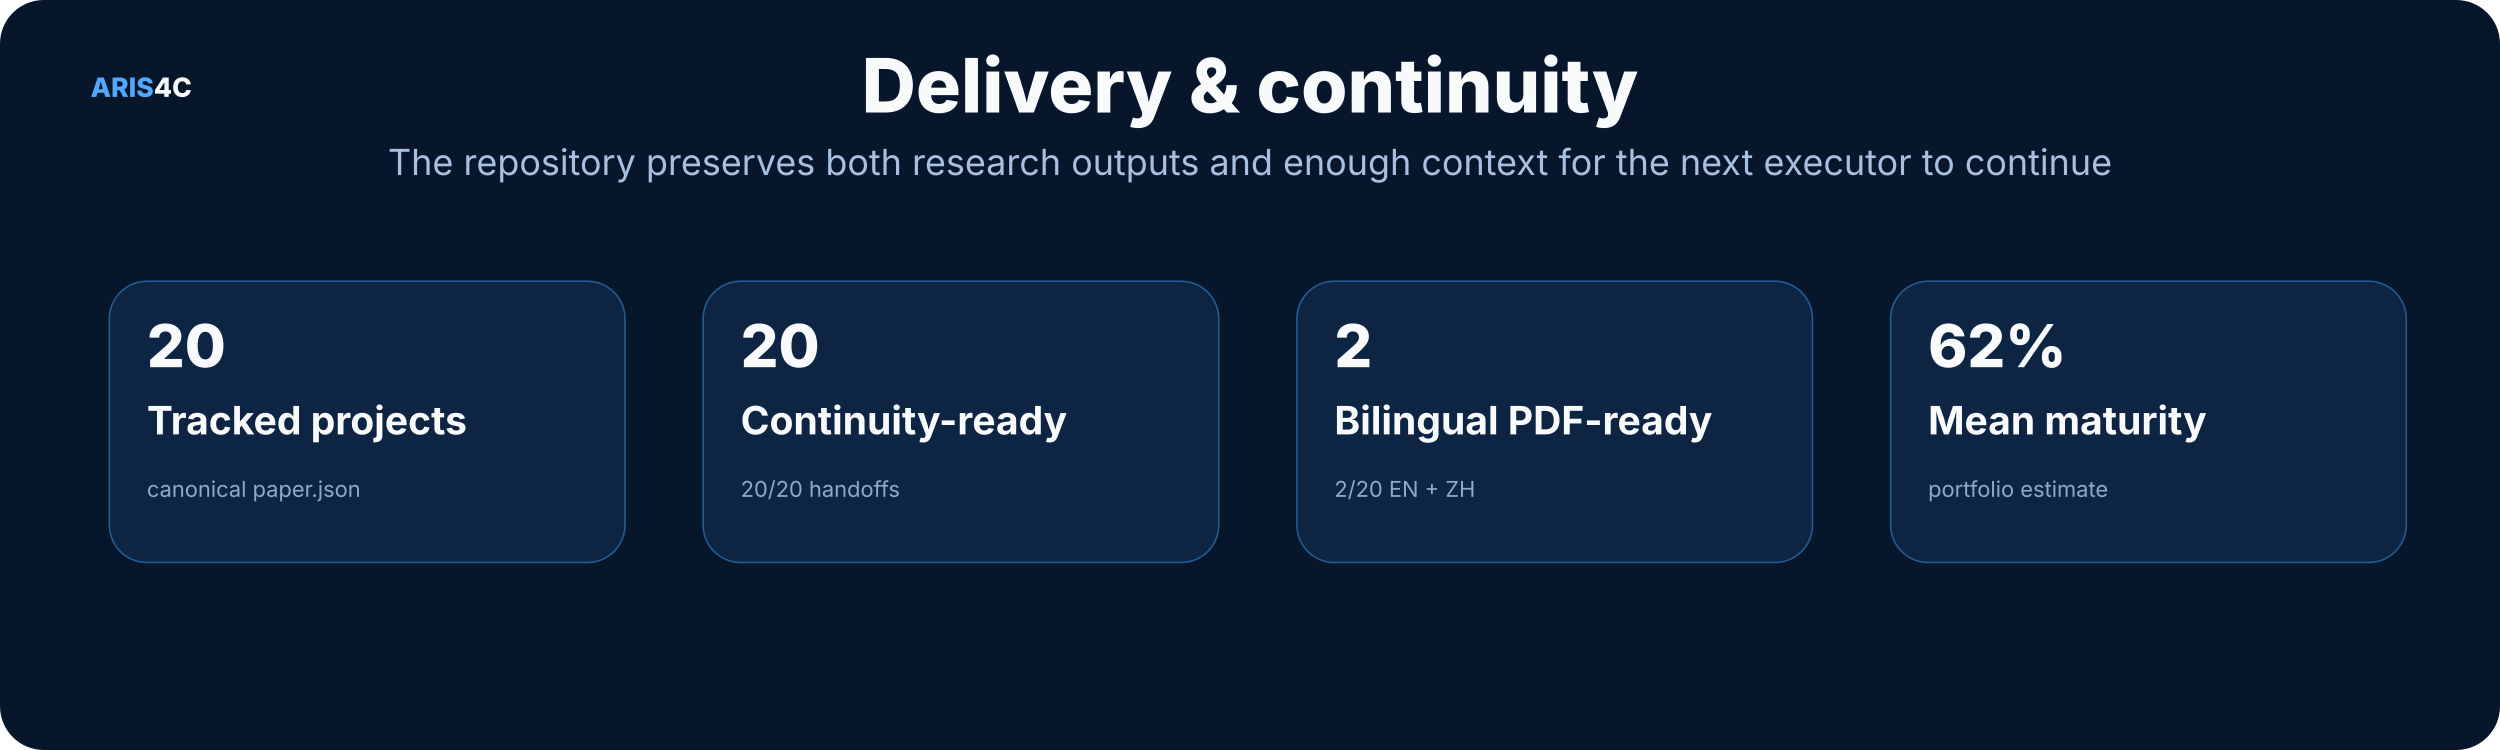
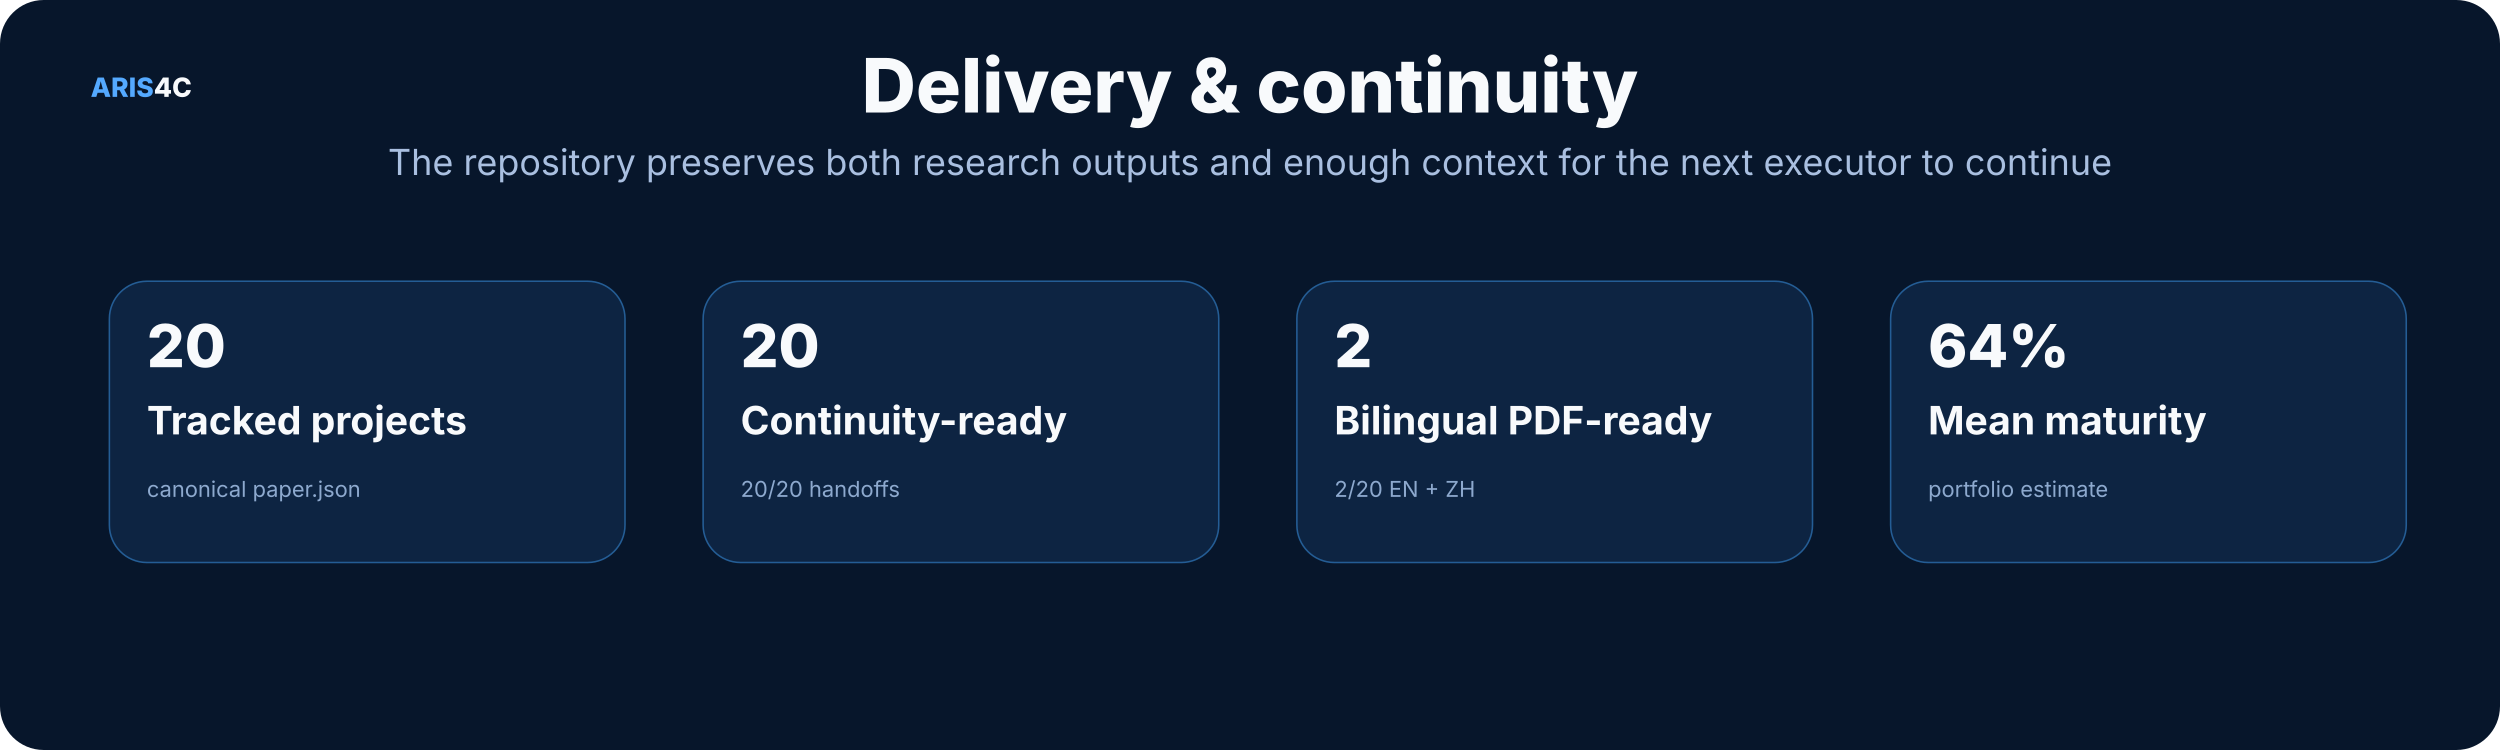
<svg xmlns="http://www.w3.org/2000/svg" width="1600" height="480" viewBox="0 0 1600 480" role="img">
  <rect width="1600" height="480" rx="28" fill="#07162b" />
  <style>text{font-family:Inter,"Noto Sans SC","Microsoft YaHei","PingFang SC",system-ui,sans-serif}.t{font-size:48px;font-weight:800;fill:#f8fafc}.s{font-size:23px;fill:#a9bfe0}.h{font-size:25px;font-weight:750;fill:#f8fafc}.b{font-size:17px;fill:#c8d7ec}.m{font-size:14px;fill:#8da9ce}.k{font-size:16px;font-weight:700;fill:#66e7a4}.n{font-size:17px;font-weight:800;fill:#54a9ff}.metric{font-size:38px;font-weight:800;fill:#f8fafc}</style>
  <text x="58" y="62" class="n">ARIS<tspan fill="#f8fafc">4C</tspan>
  </text>
  <text x="800.0" y="72" text-anchor="middle" class="t">Delivery &amp; continuity</text>
  <text x="800.0" y="112" text-anchor="middle" class="s">The repository preserves both research outputs and enough context for the next executor to continue</text>
  <rect x="70" y="180" width="330" height="180" rx="24" fill="#0d2442" stroke="#245d95" />
  <text x="94" y="235" class="metric">20</text>
  <text x="94" y="278" class="h">Tracked projects</text>
  <text x="94" y="318" class="m">canonical paper.json</text>
  <rect x="450" y="180" width="330" height="180" rx="24" fill="#0d2442" stroke="#245d95" />
  <text x="474" y="235" class="metric">20</text>
  <text x="474" y="278" class="h">Continuity-ready</text>
  <text x="474" y="318" class="m">20/20 handoffs</text>
  <rect x="830" y="180" width="330" height="180" rx="24" fill="#0d2442" stroke="#245d95" />
  <text x="854" y="235" class="metric">2</text>
  <text x="854" y="278" class="h">Bilingual PDF-ready</text>
  <text x="854" y="318" class="m">2/20 EN + ZH</text>
  <rect x="1210" y="180" width="330" height="180" rx="24" fill="#0d2442" stroke="#245d95" />
-   <text x="1234" y="235" class="metric">62%</text>
+   <text x="1234" y="235" class="metric">64%</text>
  <text x="1234" y="278" class="h">Mean maturity</text>
  <text x="1234" y="318" class="m">portfolio estimate</text>
</svg>
